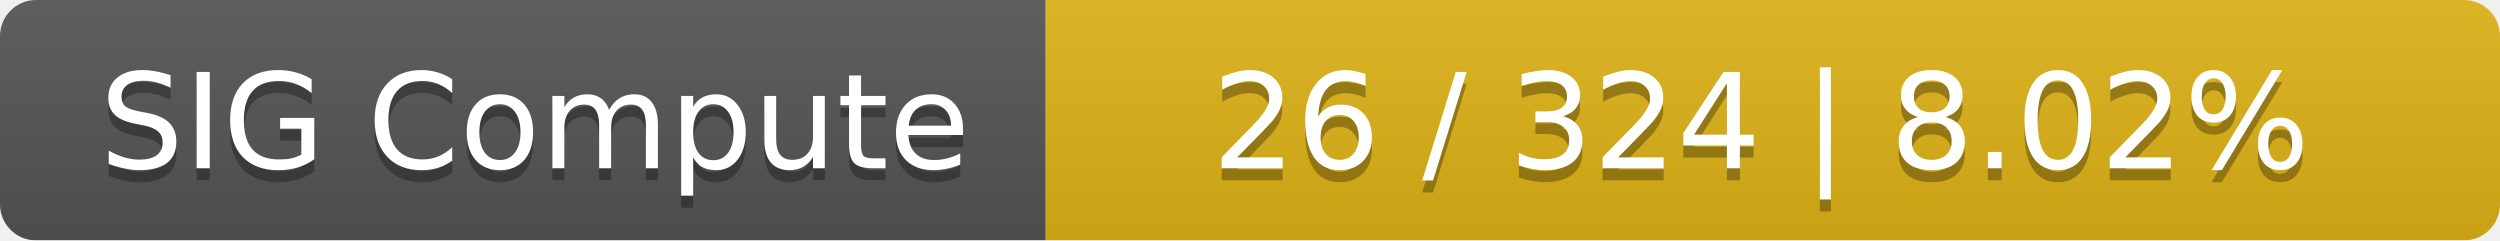
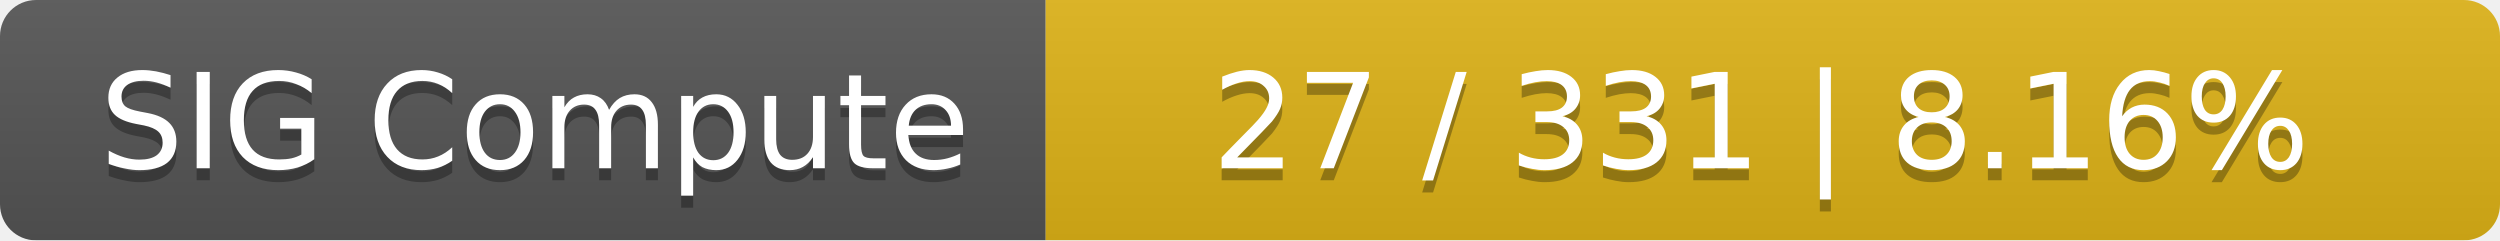
<svg xmlns="http://www.w3.org/2000/svg" width="208" height="20">
  <linearGradient id="smooth" x2="0" y2="100%">
    <stop offset="0" stop-color="#bbb" stop-opacity=".1" />
    <stop offset="1" stop-opacity=".1" />
  </linearGradient>
  <mask id="round">
    <rect width="208" height="20" rx="3" fill="#fff" />
  </mask>
  <g mask="url(#round)">
    <rect width="87" height="20" fill="#555" />
    <rect x="87" width="121" height="20" fill="#dfb317" />
    <rect width="208" height="20" fill="url(#smooth)" />
  </g>
  <g fill="#fff" text-anchor="middle" font-family="DejaVu Sans,Verdana,Geneva,sans-serif" font-size="11">
    <text x="44.5" y="15" fill="#010101" fill-opacity=".3">SIG Compute</text>
    <text x="44.5" y="14">SIG Compute</text>
-     <text x="146.5" y="15" fill="#010101" fill-opacity=".3">26 / 324    |    8.02%</text>
-     <text x="146.5" y="14">26 / 324    |    8.02%</text>
+     <text x="146.5" y="15" fill="#010101" fill-opacity=".3">27 / 331    |    8.16%</text>
+     <text x="146.5" y="14">27 / 331    |    8.16%</text>
  </g>
</svg>
